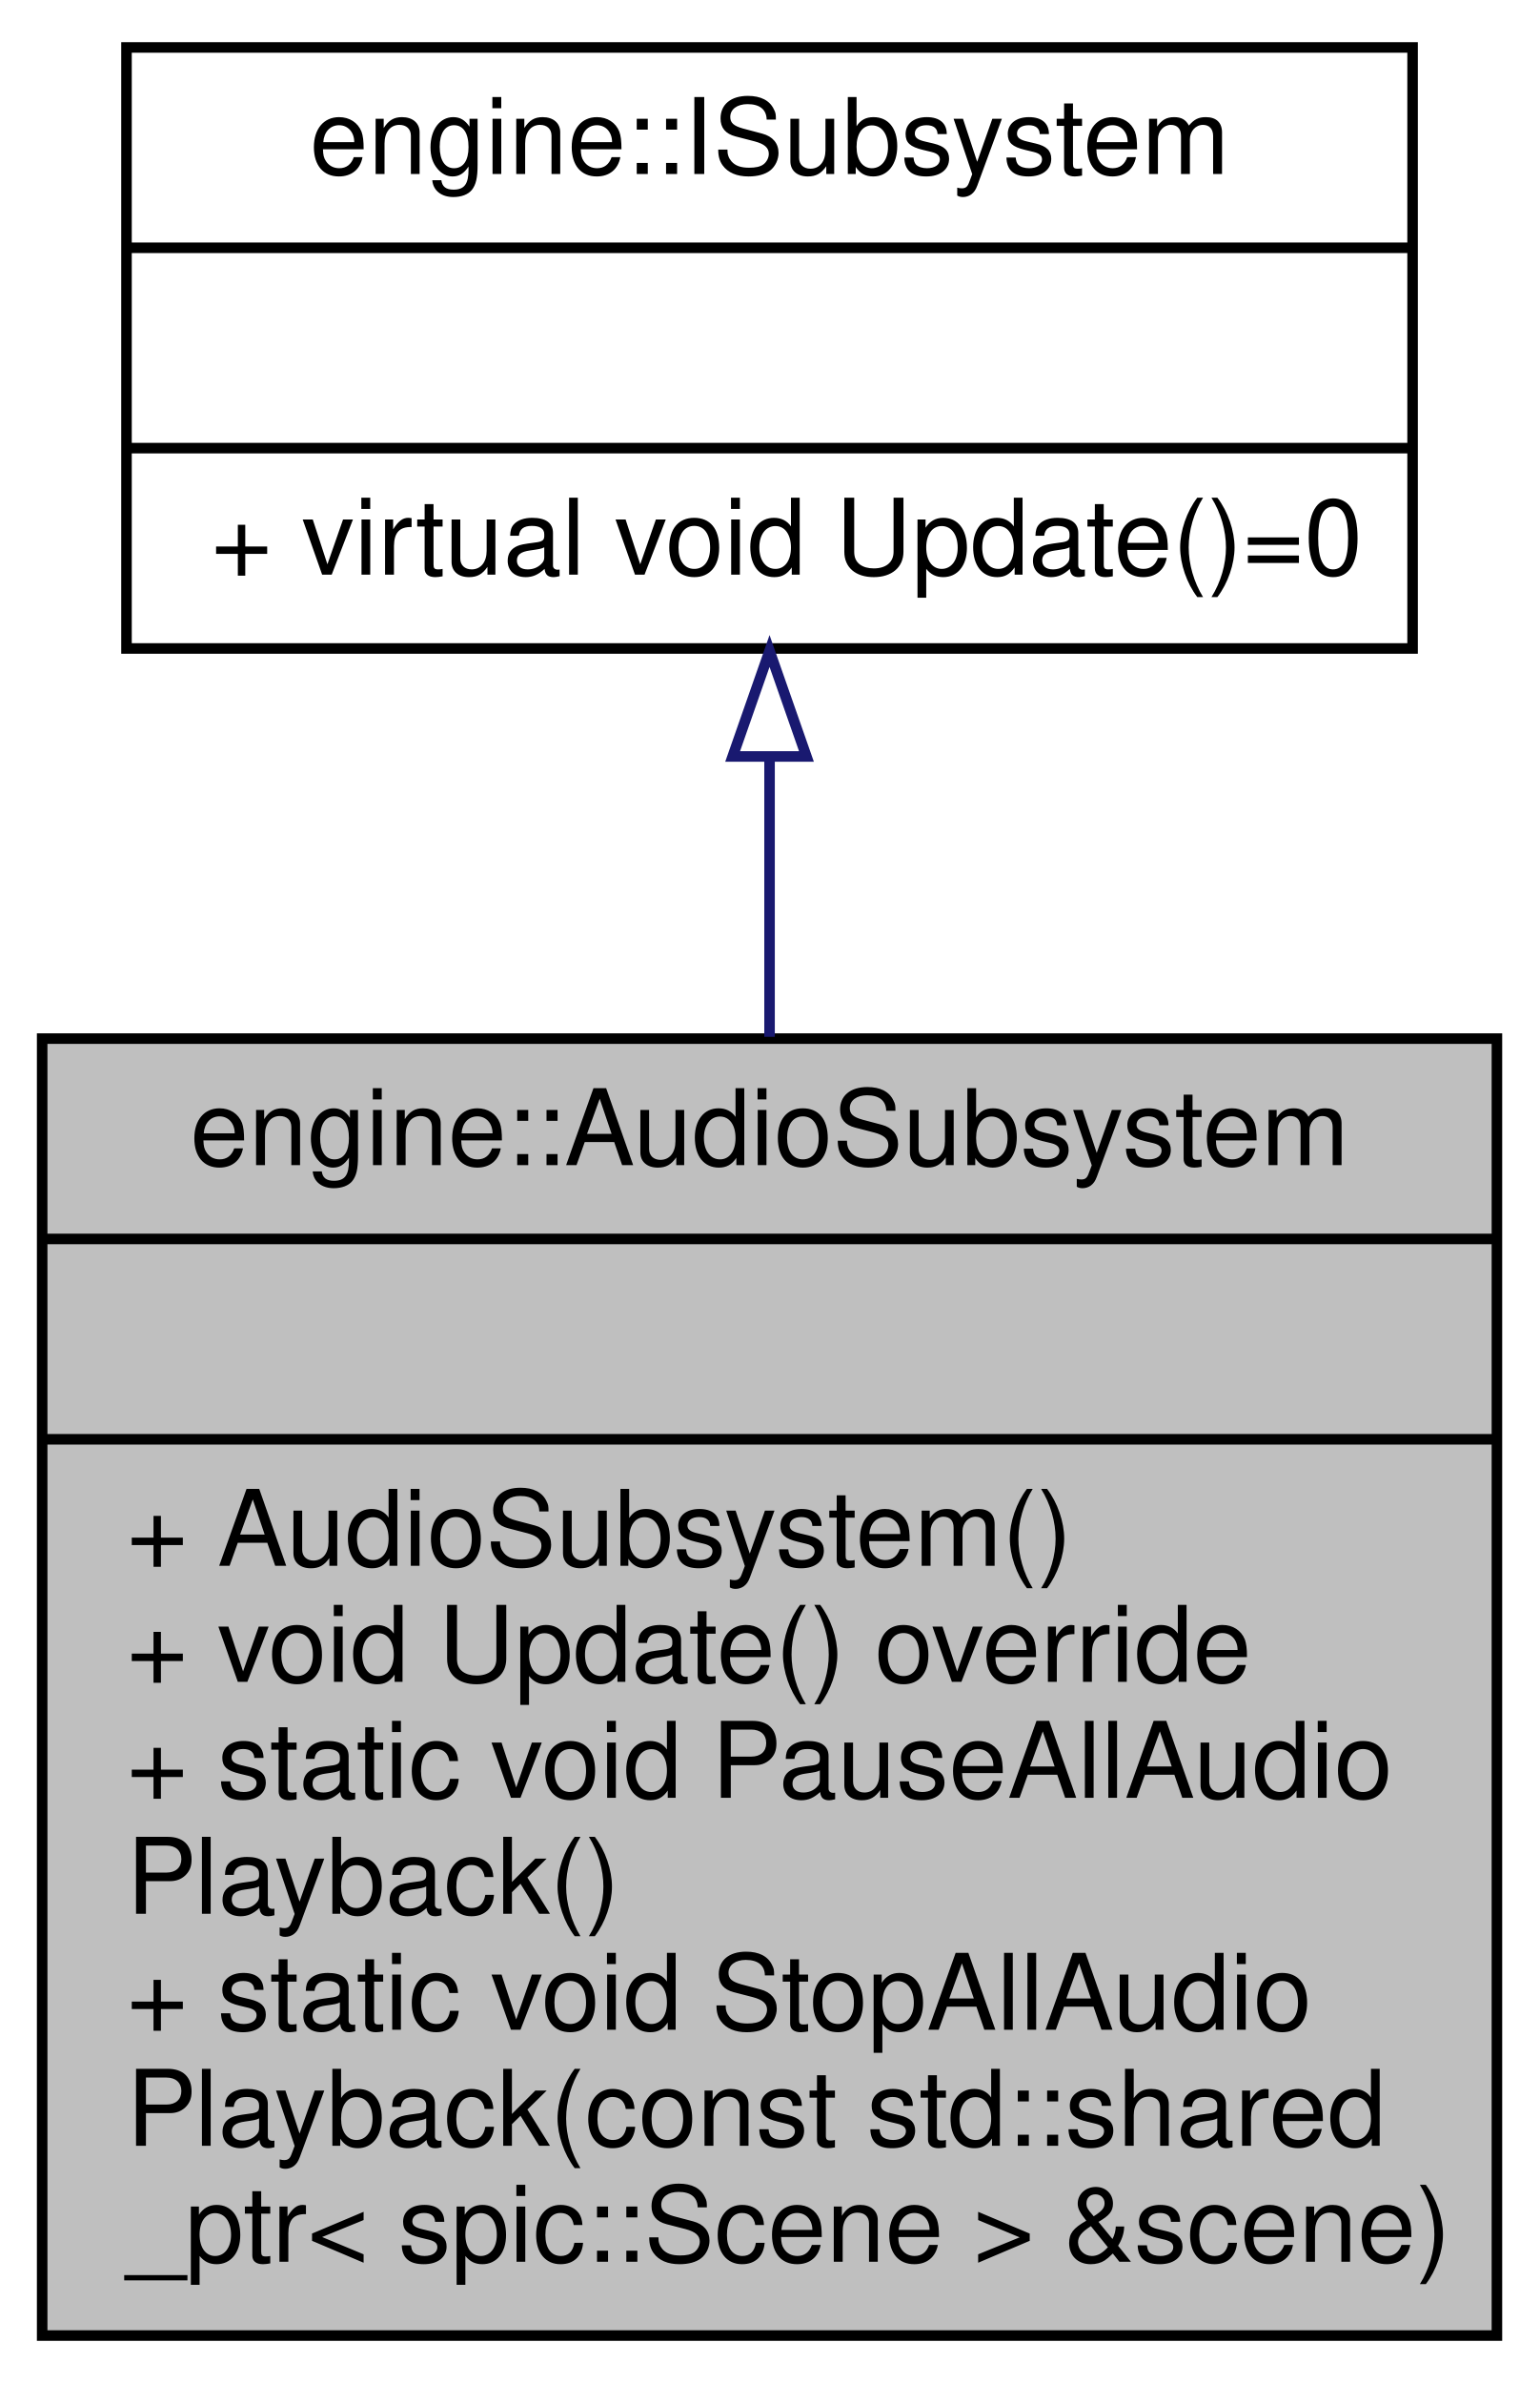
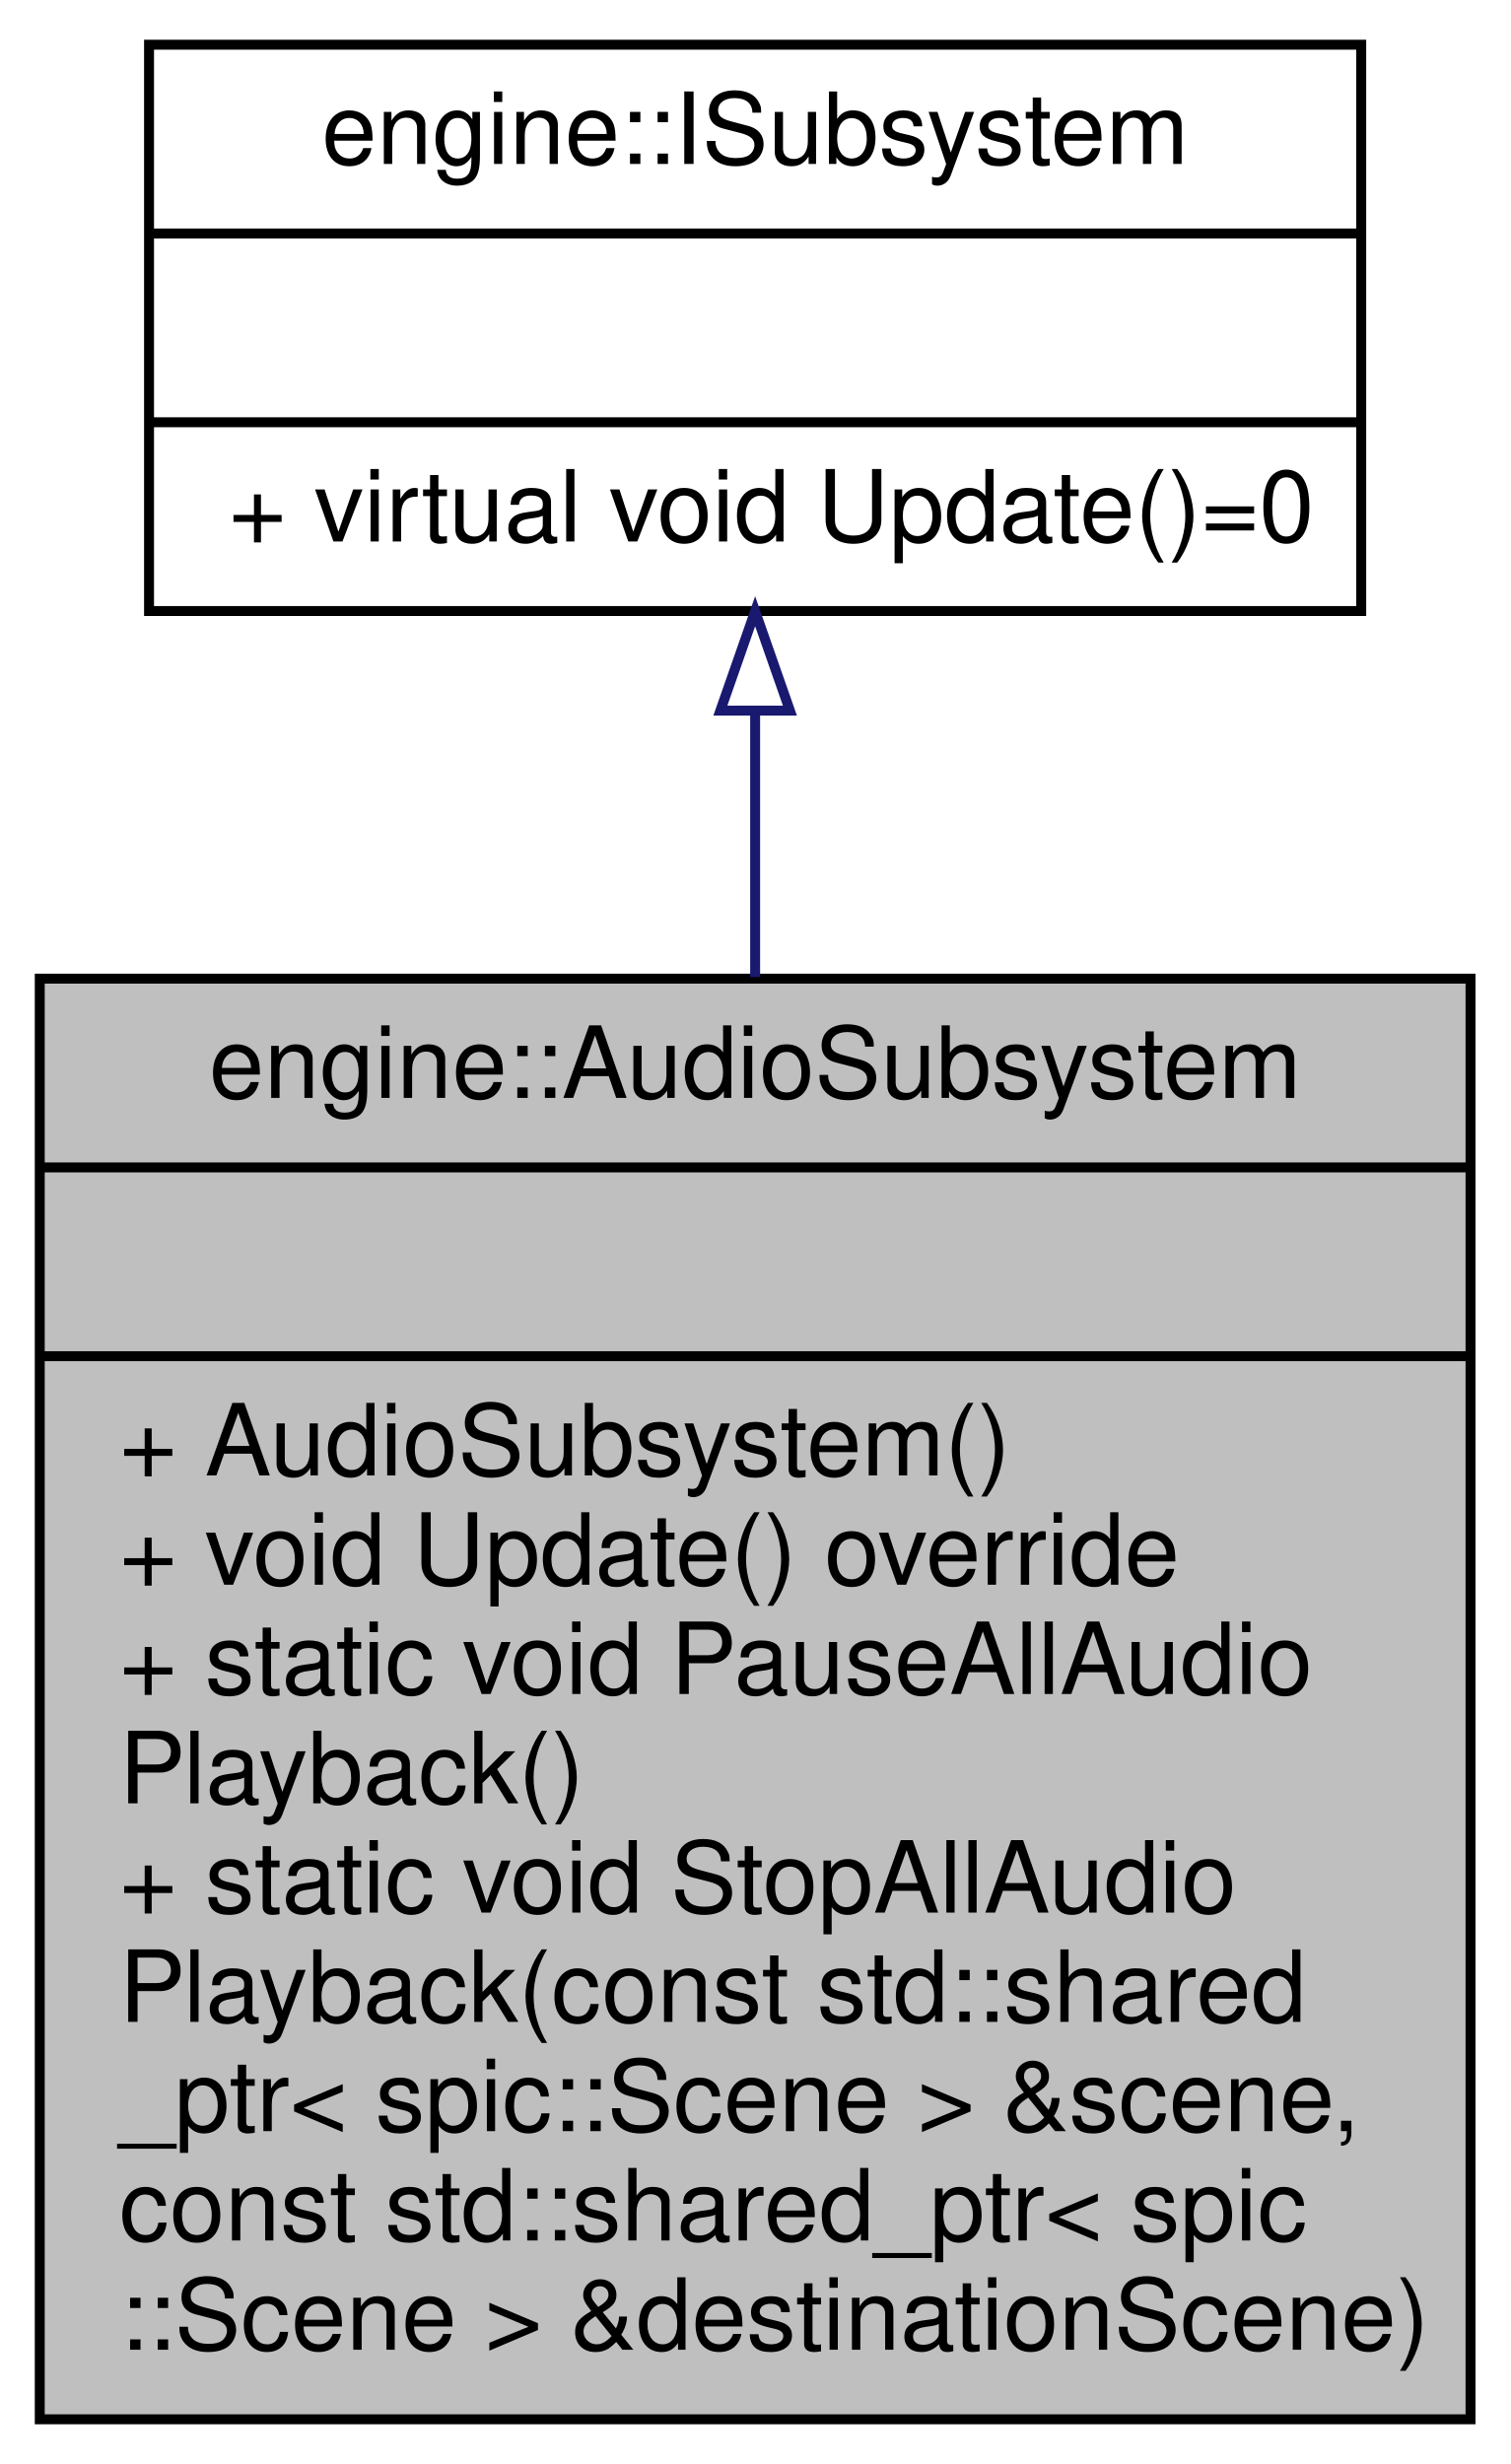
- <svg xmlns="http://www.w3.org/2000/svg" xmlns:xlink="http://www.w3.org/1999/xlink" width="146pt" height="226pt" viewBox="0.00 0.00 146.00 226.00">
-   <g id="graph0" class="graph" transform="scale(1 1) rotate(0) translate(4 222)">
+ <svg xmlns="http://www.w3.org/2000/svg" xmlns:xlink="http://www.w3.org/1999/xlink" width="152pt" height="248pt" viewBox="0.00 0.00 152.00 248.00">
+   <g id="graph0" class="graph" transform="scale(1 1) rotate(0) translate(4 244)">
    <g id="node1" class="node">
      <g id="a_node1">
        <a xlink:title="Subsystem to handle AudioSource components.">
-           <polygon fill="#bfbfbf" stroke="black" points="0,-0.5 0,-123.5 138,-123.5 138,-0.5 0,-0.5" />
-           <text text-anchor="middle" x="69" y="-111.5" font-family="Helvetica,sans-Serif" font-size="10.00">engine::AudioSubsystem</text>
-           <polyline fill="none" stroke="black" points="0,-104.5 138,-104.5 " />
-           <text text-anchor="middle" x="69" y="-92.5" font-family="Helvetica,sans-Serif" font-size="10.00"> </text>
-           <polyline fill="none" stroke="black" points="0,-85.5 138,-85.5 " />
-           <text text-anchor="start" x="8" y="-73.5" font-family="Helvetica,sans-Serif" font-size="10.00">+ AudioSubsystem()</text>
-           <text text-anchor="start" x="8" y="-62.5" font-family="Helvetica,sans-Serif" font-size="10.00">+ void Update() override</text>
-           <text text-anchor="start" x="8" y="-51.5" font-family="Helvetica,sans-Serif" font-size="10.00">+ static void PauseAllAudio</text>
-           <text text-anchor="start" x="8" y="-40.5" font-family="Helvetica,sans-Serif" font-size="10.00">Playback()</text>
-           <text text-anchor="start" x="8" y="-29.5" font-family="Helvetica,sans-Serif" font-size="10.00">+ static void StopAllAudio</text>
-           <text text-anchor="start" x="8" y="-18.5" font-family="Helvetica,sans-Serif" font-size="10.00">Playback(const std::shared</text>
-           <text text-anchor="start" x="8" y="-7.5" font-family="Helvetica,sans-Serif" font-size="10.00">_ptr&lt; spic::Scene &gt; &amp;scene)</text>
+           <polygon fill="#bfbfbf" stroke="black" points="0,-0.5 0,-145.5 144,-145.5 144,-0.5 0,-0.5" />
+           <text text-anchor="middle" x="72" y="-133.5" font-family="Helvetica,sans-Serif" font-size="10.00">engine::AudioSubsystem</text>
+           <polyline fill="none" stroke="black" points="0,-126.5 144,-126.5 " />
+           <text text-anchor="middle" x="72" y="-114.5" font-family="Helvetica,sans-Serif" font-size="10.00"> </text>
+           <polyline fill="none" stroke="black" points="0,-107.5 144,-107.5 " />
+           <text text-anchor="start" x="8" y="-95.5" font-family="Helvetica,sans-Serif" font-size="10.00">+ AudioSubsystem()</text>
+           <text text-anchor="start" x="8" y="-84.5" font-family="Helvetica,sans-Serif" font-size="10.00">+ void Update() override</text>
+           <text text-anchor="start" x="8" y="-73.5" font-family="Helvetica,sans-Serif" font-size="10.00">+ static void PauseAllAudio</text>
+           <text text-anchor="start" x="8" y="-62.5" font-family="Helvetica,sans-Serif" font-size="10.00">Playback()</text>
+           <text text-anchor="start" x="8" y="-51.5" font-family="Helvetica,sans-Serif" font-size="10.00">+ static void StopAllAudio</text>
+           <text text-anchor="start" x="8" y="-40.5" font-family="Helvetica,sans-Serif" font-size="10.00">Playback(const std::shared</text>
+           <text text-anchor="start" x="8" y="-29.5" font-family="Helvetica,sans-Serif" font-size="10.00">_ptr&lt; spic::Scene &gt; &amp;scene,</text>
+           <text text-anchor="start" x="8" y="-18.5" font-family="Helvetica,sans-Serif" font-size="10.00"> const std::shared_ptr&lt; spic</text>
+           <text text-anchor="start" x="8" y="-7.5" font-family="Helvetica,sans-Serif" font-size="10.00">::Scene &gt; &amp;destinationScene)</text>
        </a>
      </g>
    </g>
    <g id="node2" class="node">
      <g id="a_node2">
        <a xlink:href="classengine_1_1ISubsystem.html" target="_top" xlink:title="Interface for subsystems.">
-           <polygon fill="none" stroke="black" points="8,-160.5 8,-217.5 130,-217.5 130,-160.5 8,-160.5" />
-           <text text-anchor="middle" x="69" y="-205.5" font-family="Helvetica,sans-Serif" font-size="10.00">engine::ISubsystem</text>
-           <polyline fill="none" stroke="black" points="8,-198.5 130,-198.5 " />
-           <text text-anchor="middle" x="69" y="-186.5" font-family="Helvetica,sans-Serif" font-size="10.00"> </text>
-           <polyline fill="none" stroke="black" points="8,-179.5 130,-179.5 " />
-           <text text-anchor="start" x="16" y="-167.5" font-family="Helvetica,sans-Serif" font-size="10.00">+ virtual void Update()=0</text>
+           <polygon fill="none" stroke="black" points="11,-182.5 11,-239.5 133,-239.5 133,-182.5 11,-182.5" />
+           <text text-anchor="middle" x="72" y="-227.5" font-family="Helvetica,sans-Serif" font-size="10.00">engine::ISubsystem</text>
+           <polyline fill="none" stroke="black" points="11,-220.5 133,-220.5 " />
+           <text text-anchor="middle" x="72" y="-208.5" font-family="Helvetica,sans-Serif" font-size="10.00"> </text>
+           <polyline fill="none" stroke="black" points="11,-201.5 133,-201.5 " />
+           <text text-anchor="start" x="19" y="-189.5" font-family="Helvetica,sans-Serif" font-size="10.00">+ virtual void Update()=0</text>
        </a>
      </g>
    </g>
    <g id="edge1" class="edge">
-       <path fill="none" stroke="midnightblue" d="M69,-150.1C69,-141.74 69,-132.68 69,-123.67" />
-       <polygon fill="none" stroke="midnightblue" points="65.5,-150.26 69,-160.26 72.5,-150.26 65.5,-150.26" />
+       <path fill="none" stroke="midnightblue" d="M72,-172.36C72,-164 72,-154.87 72,-145.66" />
+       <polygon fill="none" stroke="midnightblue" points="68.5,-172.48 72,-182.48 75.5,-172.48 68.5,-172.48" />
    </g>
  </g>
</svg>
